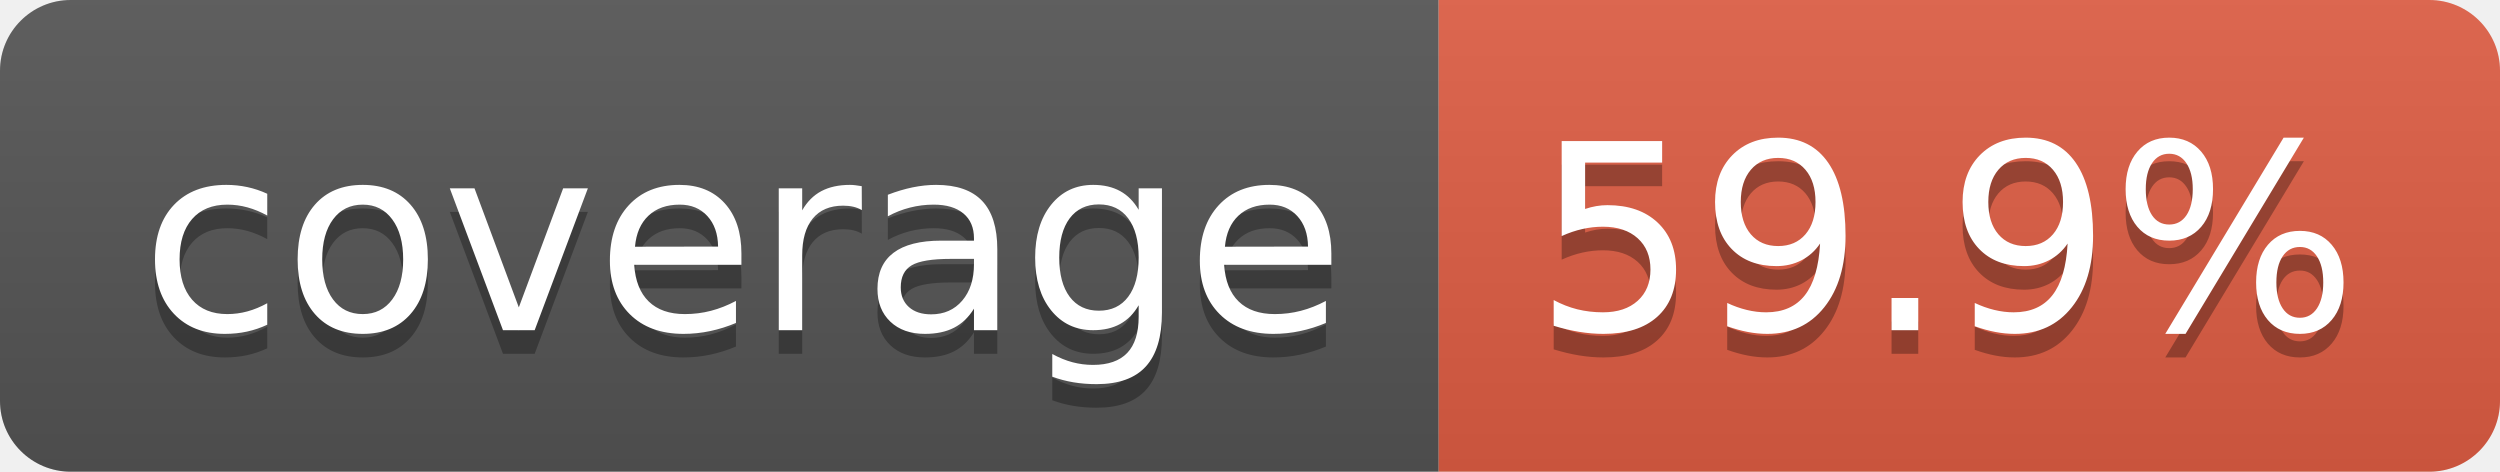
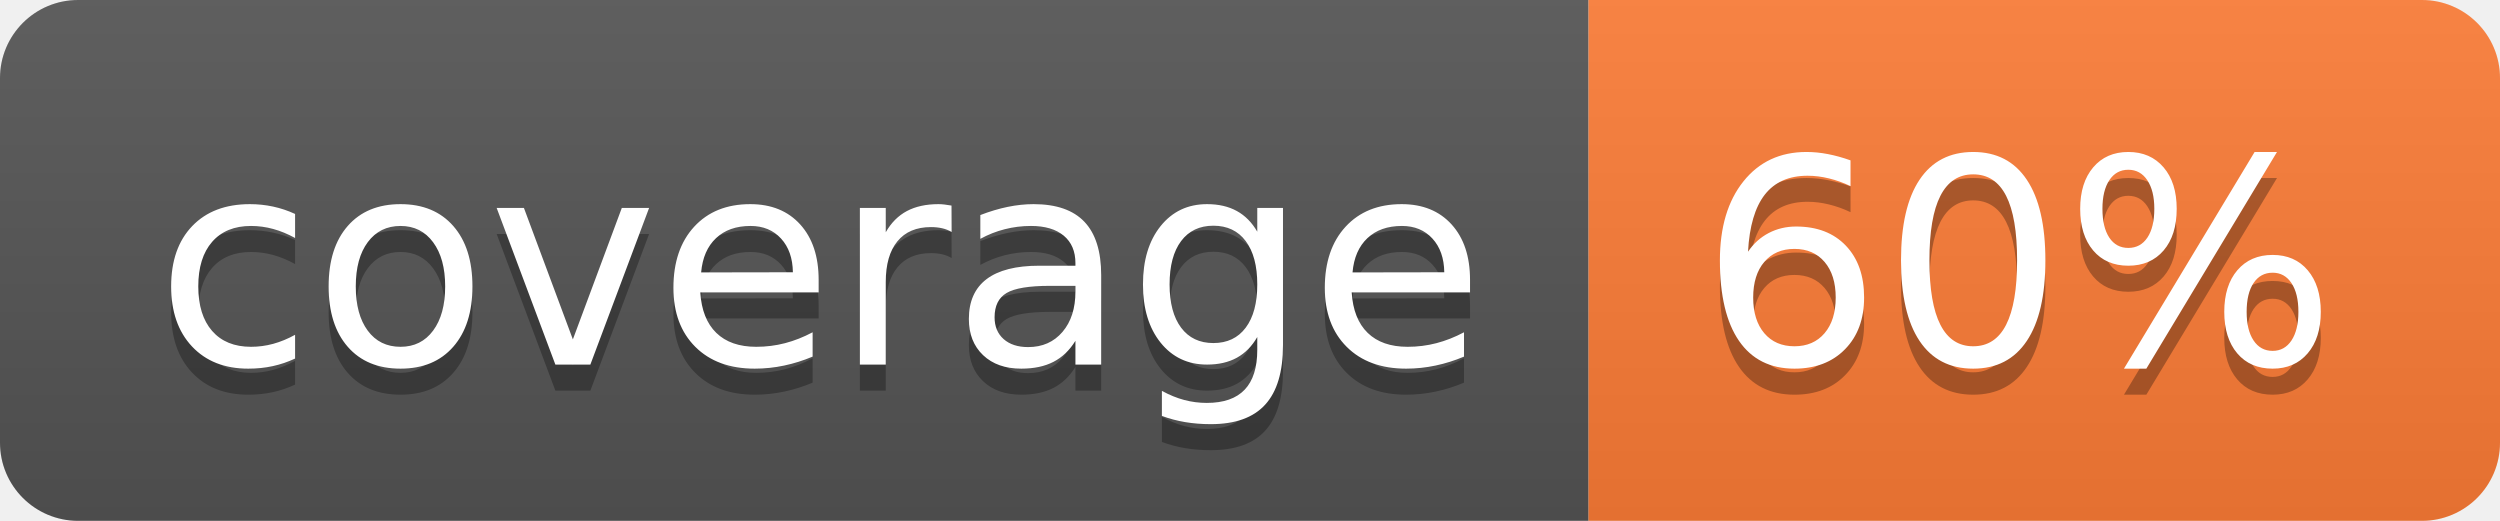
- <svg xmlns="http://www.w3.org/2000/svg" width="106" height="20" role="img" aria-label="coverage: 59.9%">
+ <svg xmlns="http://www.w3.org/2000/svg" width="96" height="20" role="img" aria-label="coverage: 60%">
  <linearGradient id="s" x2="0" y2="100%">
    <stop offset="0" stop-color="#bbb" stop-opacity=".1" />
    <stop offset="1" stop-opacity=".1" />
  </linearGradient>
  <clipPath id="r">
-     <rect width="106" height="20" rx="3" fill="#fff" />
+     <rect width="96" height="20" rx="3" fill="#fff" />
  </clipPath>
  <g clip-path="url(#r)">
    <rect width="61" height="20" fill="#555" />
-     <rect x="61" width="45" height="20" fill="#e05d44" />
-     <rect width="106" height="20" fill="url(#s)" />
+     <rect x="61" width="35" height="20" fill="#fe7d37" />
+     <rect width="96" height="20" fill="url(#s)" />
  </g>
  <g fill="#fff" text-anchor="middle" font-family="Verdana,Geneva,DejaVu Sans,sans-serif" text-rendering="geometricPrecision" font-size="110">
    <text aria-hidden="true" x="315" y="150" fill="#010101" fill-opacity=".3" transform="scale(.1)" textLength="510">coverage</text>
    <text x="315" y="140" transform="scale(.1)" fill="#fff" textLength="510">coverage</text>
-     <text aria-hidden="true" x="825" y="150" fill="#010101" fill-opacity=".3" transform="scale(.1)" textLength="350">59.9%</text>
-     <text x="825" y="140" transform="scale(.1)" fill="#fff" textLength="350">59.9%</text>
+     <text aria-hidden="true" x="775" y="150" fill="#010101" fill-opacity=".3" transform="scale(.1)" textLength="245">60%</text>
+     <text x="775" y="140" transform="scale(.1)" fill="#fff" textLength="245">60%</text>
  </g>
</svg>
